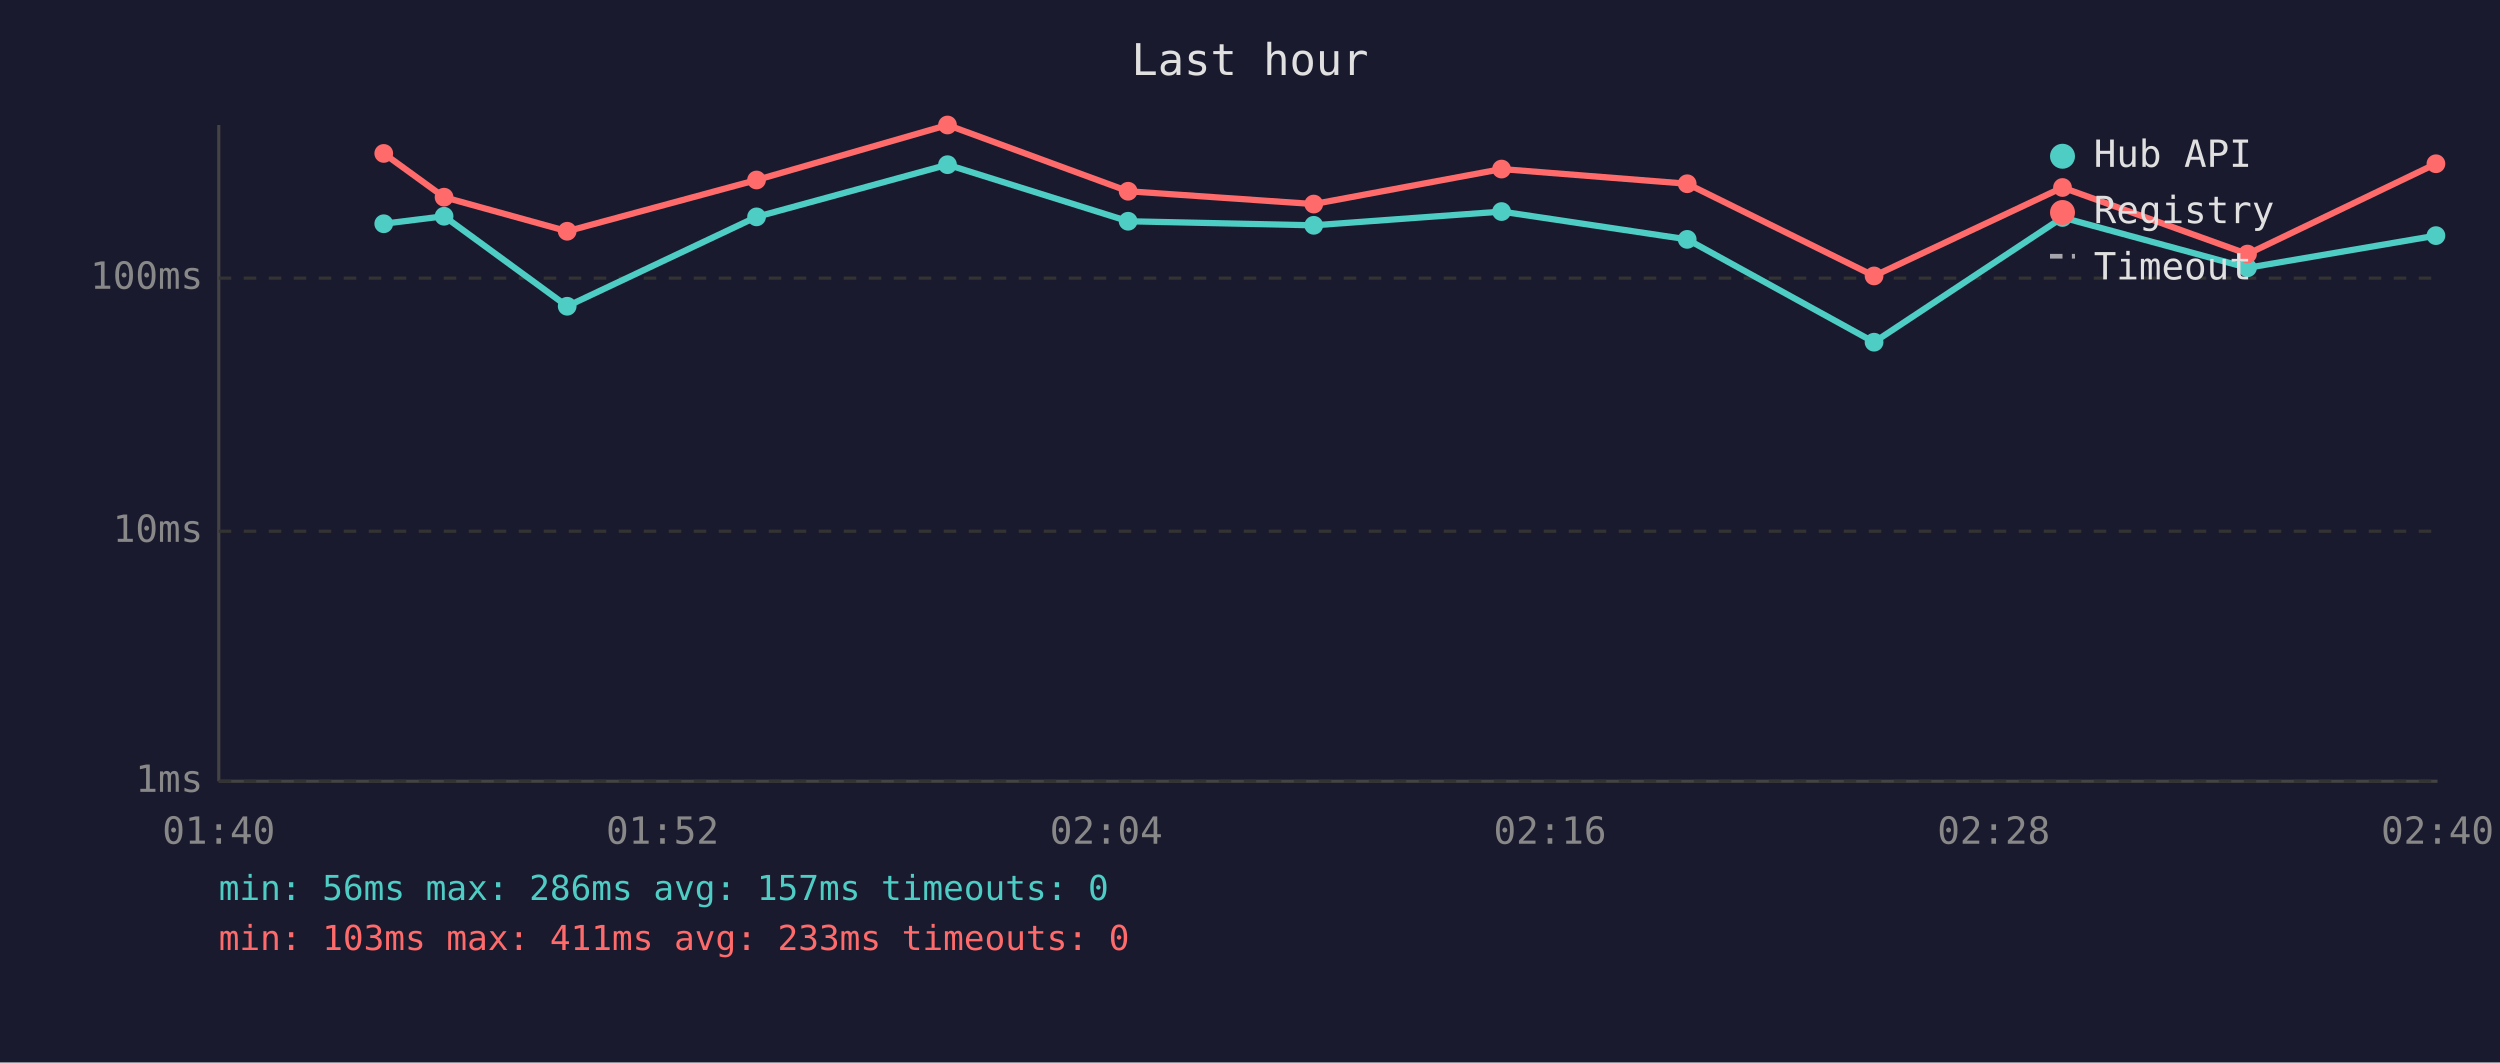
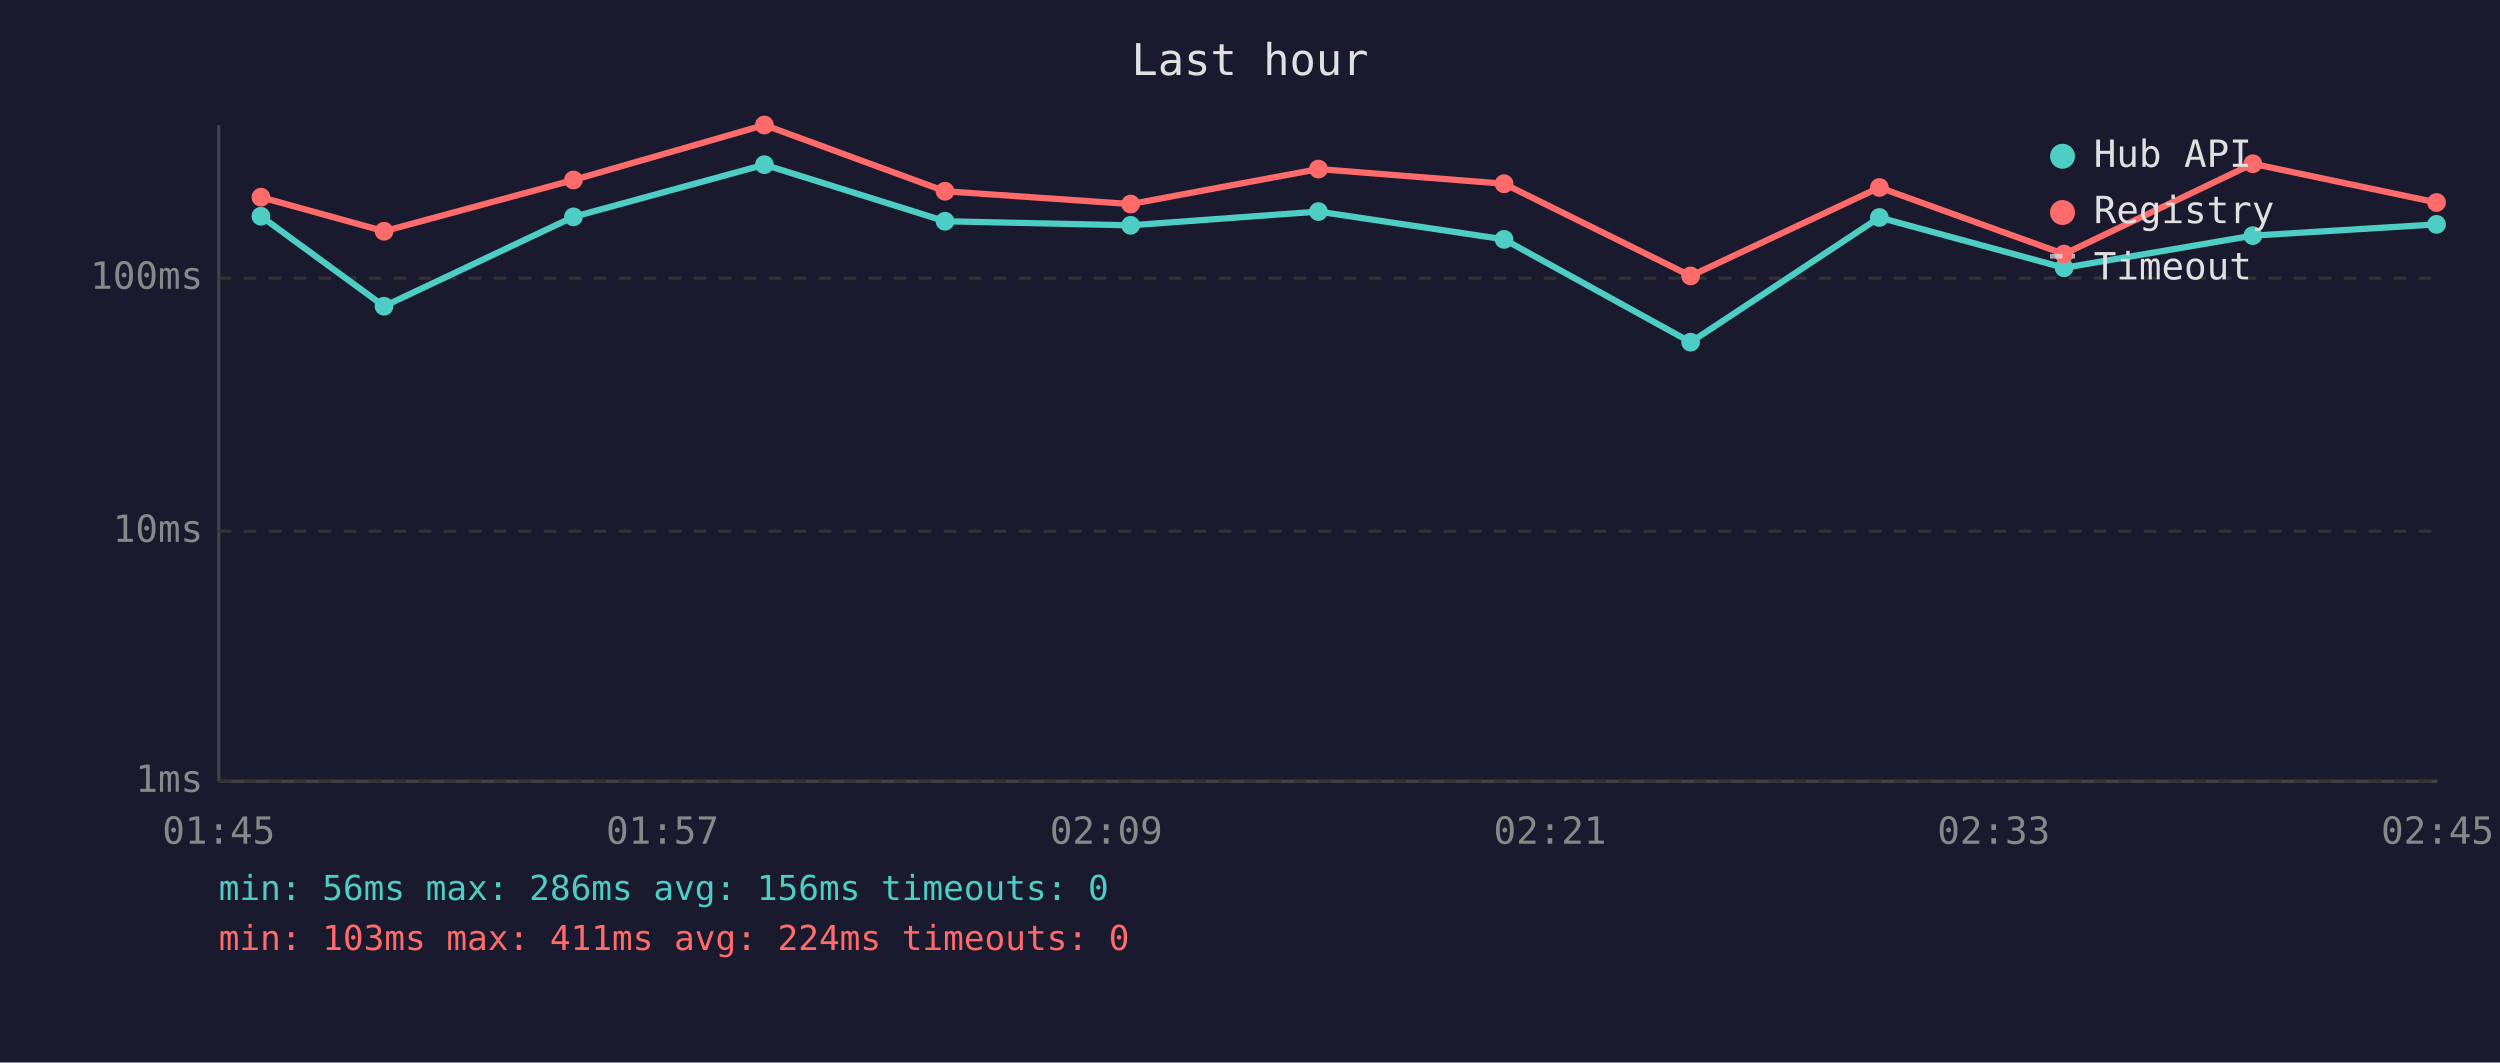
<svg xmlns="http://www.w3.org/2000/svg" viewBox="0 0 800 340" font-family="monospace" font-size="12">
  <rect width="800" height="340" fill="#1a1a2e" />
  <text x="400" y="24" fill="#e0e0e0" font-size="14" text-anchor="middle">Last hour</text>
  <line x1="70" y1="40" x2="70" y2="250" stroke="#444" stroke-width="1" />
  <line x1="70" y1="250" x2="780" y2="250" stroke="#444" stroke-width="1" />
  <line x1="70" y1="250" x2="780" y2="250" stroke="#333" stroke-width="1" stroke-dasharray="4" />
  <text x="65" y="250" fill="#888" text-anchor="end" dominant-baseline="middle">1ms</text>
  <line x1="70" y1="170" x2="780" y2="170" stroke="#333" stroke-width="1" stroke-dasharray="4" />
  <text x="65" y="170" fill="#888" text-anchor="end" dominant-baseline="middle">10ms</text>
  <line x1="70" y1="89" x2="780" y2="89" stroke="#333" stroke-width="1" stroke-dasharray="4" />
  <text x="65" y="89" fill="#888" text-anchor="end" dominant-baseline="middle">100ms</text>
-   <text x="70" y="270" fill="#888" text-anchor="middle">01:40</text>
-   <text x="212" y="270" fill="#888" text-anchor="middle">01:52</text>
-   <text x="354" y="270" fill="#888" text-anchor="middle">02:04</text>
-   <text x="496" y="270" fill="#888" text-anchor="middle">02:16</text>
-   <text x="638" y="270" fill="#888" text-anchor="middle">02:28</text>
-   <text x="780" y="270" fill="#888" text-anchor="middle">02:40</text>
-   <polyline points="122.8,71.6 142.1,69.2 181.5,98.0 242.1,69.4 303.2,52.7 361.0,70.8 420.4,72.1 480.5,67.7 539.9,76.6 599.7,109.5 660.0,69.6 719.2,85.7 779.5,75.4" fill="none" stroke="#4ecdc4" stroke-width="2" opacity="1" />
-   <circle cx="122.8" cy="71.6" r="3" fill="#4ecdc4" />
-   <circle cx="142.1" cy="69.2" r="3" fill="#4ecdc4" />
-   <circle cx="181.5" cy="98.0" r="3" fill="#4ecdc4" />
-   <circle cx="242.1" cy="69.4" r="3" fill="#4ecdc4" />
-   <circle cx="303.2" cy="52.7" r="3" fill="#4ecdc4" />
-   <circle cx="361.0" cy="70.8" r="3" fill="#4ecdc4" />
-   <circle cx="420.4" cy="72.1" r="3" fill="#4ecdc4" />
-   <circle cx="480.5" cy="67.7" r="3" fill="#4ecdc4" />
-   <circle cx="539.9" cy="76.6" r="3" fill="#4ecdc4" />
-   <circle cx="599.7" cy="109.5" r="3" fill="#4ecdc4" />
-   <circle cx="660.0" cy="69.6" r="3" fill="#4ecdc4" />
-   <circle cx="719.2" cy="85.7" r="3" fill="#4ecdc4" />
-   <circle cx="779.5" cy="75.4" r="3" fill="#4ecdc4" />
-   <polyline points="122.8,49.1 142.1,63.1 181.5,74.0 242.1,57.6 303.2,40.0 361.0,61.2 420.4,65.3 480.5,54.1 539.9,58.8 599.7,88.3 660.0,60.0 719.2,81.3 779.5,52.4" fill="none" stroke="#ff6b6b" stroke-width="2" opacity="1" />
-   <circle cx="122.8" cy="49.1" r="3" fill="#ff6b6b" />
-   <circle cx="142.1" cy="63.1" r="3" fill="#ff6b6b" />
-   <circle cx="181.5" cy="74.0" r="3" fill="#ff6b6b" />
-   <circle cx="242.1" cy="57.6" r="3" fill="#ff6b6b" />
-   <circle cx="303.2" cy="40.0" r="3" fill="#ff6b6b" />
-   <circle cx="361.0" cy="61.2" r="3" fill="#ff6b6b" />
-   <circle cx="420.4" cy="65.3" r="3" fill="#ff6b6b" />
-   <circle cx="480.5" cy="54.1" r="3" fill="#ff6b6b" />
-   <circle cx="539.9" cy="58.8" r="3" fill="#ff6b6b" />
-   <circle cx="599.7" cy="88.3" r="3" fill="#ff6b6b" />
-   <circle cx="660.0" cy="60.0" r="3" fill="#ff6b6b" />
-   <circle cx="719.2" cy="81.3" r="3" fill="#ff6b6b" />
-   <circle cx="779.5" cy="52.4" r="3" fill="#ff6b6b" />
+   <text x="70" y="270" fill="#888" text-anchor="middle">01:45</text>
+   <text x="212" y="270" fill="#888" text-anchor="middle">01:57</text>
+   <text x="354" y="270" fill="#888" text-anchor="middle">02:09</text>
+   <text x="496" y="270" fill="#888" text-anchor="middle">02:21</text>
+   <text x="638" y="270" fill="#888" text-anchor="middle">02:33</text>
+   <text x="780" y="270" fill="#888" text-anchor="middle">02:45</text>
+   <polyline points="83.5,69.2 122.9,98.0 183.5,69.4 244.6,52.7 302.4,70.8 361.8,72.1 421.9,67.7 481.3,76.6 541.0,109.5 601.4,69.6 660.5,85.7 720.9,75.4 779.7,71.8" fill="none" stroke="#4ecdc4" stroke-width="2" opacity="1" />
+   <circle cx="83.5" cy="69.2" r="3" fill="#4ecdc4" />
+   <circle cx="122.9" cy="98.0" r="3" fill="#4ecdc4" />
+   <circle cx="183.5" cy="69.4" r="3" fill="#4ecdc4" />
+   <circle cx="244.6" cy="52.7" r="3" fill="#4ecdc4" />
+   <circle cx="302.4" cy="70.8" r="3" fill="#4ecdc4" />
+   <circle cx="361.8" cy="72.1" r="3" fill="#4ecdc4" />
+   <circle cx="421.9" cy="67.7" r="3" fill="#4ecdc4" />
+   <circle cx="481.3" cy="76.6" r="3" fill="#4ecdc4" />
+   <circle cx="541.0" cy="109.5" r="3" fill="#4ecdc4" />
+   <circle cx="601.4" cy="69.6" r="3" fill="#4ecdc4" />
+   <circle cx="660.5" cy="85.7" r="3" fill="#4ecdc4" />
+   <circle cx="720.9" cy="75.4" r="3" fill="#4ecdc4" />
+   <circle cx="779.7" cy="71.8" r="3" fill="#4ecdc4" />
+   <polyline points="83.5,63.1 122.9,74.0 183.5,57.6 244.6,40.0 302.4,61.2 361.8,65.3 421.9,54.1 481.3,58.8 541.0,88.3 601.4,60.0 660.5,81.3 720.9,52.4 779.7,64.8" fill="none" stroke="#ff6b6b" stroke-width="2" opacity="1" />
+   <circle cx="83.5" cy="63.1" r="3" fill="#ff6b6b" />
+   <circle cx="122.9" cy="74.0" r="3" fill="#ff6b6b" />
+   <circle cx="183.5" cy="57.6" r="3" fill="#ff6b6b" />
+   <circle cx="244.6" cy="40.0" r="3" fill="#ff6b6b" />
+   <circle cx="302.4" cy="61.2" r="3" fill="#ff6b6b" />
+   <circle cx="361.8" cy="65.3" r="3" fill="#ff6b6b" />
+   <circle cx="421.9" cy="54.1" r="3" fill="#ff6b6b" />
+   <circle cx="481.3" cy="58.8" r="3" fill="#ff6b6b" />
+   <circle cx="541.0" cy="88.3" r="3" fill="#ff6b6b" />
+   <circle cx="601.4" cy="60.0" r="3" fill="#ff6b6b" />
+   <circle cx="660.5" cy="81.3" r="3" fill="#ff6b6b" />
+   <circle cx="720.9" cy="52.4" r="3" fill="#ff6b6b" />
+   <circle cx="779.7" cy="64.8" r="3" fill="#ff6b6b" />
  <circle cx="660" cy="50" r="4" fill="#4ecdc4" />
  <text x="670" y="50" fill="#e0e0e0" dominant-baseline="middle">Hub API</text>
  <circle cx="660" cy="68" r="4" fill="#ff6b6b" />
  <text x="670" y="68" fill="#e0e0e0" dominant-baseline="middle">Registry</text>
  <line x1="656" y1="82" x2="664" y2="82" stroke="#e0e0e0" stroke-width="1.5" stroke-dasharray="4,3" opacity="0.7" />
  <text x="670" y="86" fill="#e0e0e0" dominant-baseline="middle">Timeout</text>
-   <text x="70" y="288" fill="#4ecdc4" font-size="11">min: 56ms  max: 286ms  avg: 157ms  timeouts: 0</text>
-   <text x="70" y="304" fill="#ff6b6b" font-size="11">min: 103ms  max: 411ms  avg: 233ms  timeouts: 0</text>
+   <text x="70" y="288" fill="#4ecdc4" font-size="11">min: 56ms  max: 286ms  avg: 156ms  timeouts: 0</text>
+   <text x="70" y="304" fill="#ff6b6b" font-size="11">min: 103ms  max: 411ms  avg: 224ms  timeouts: 0</text>
</svg>
